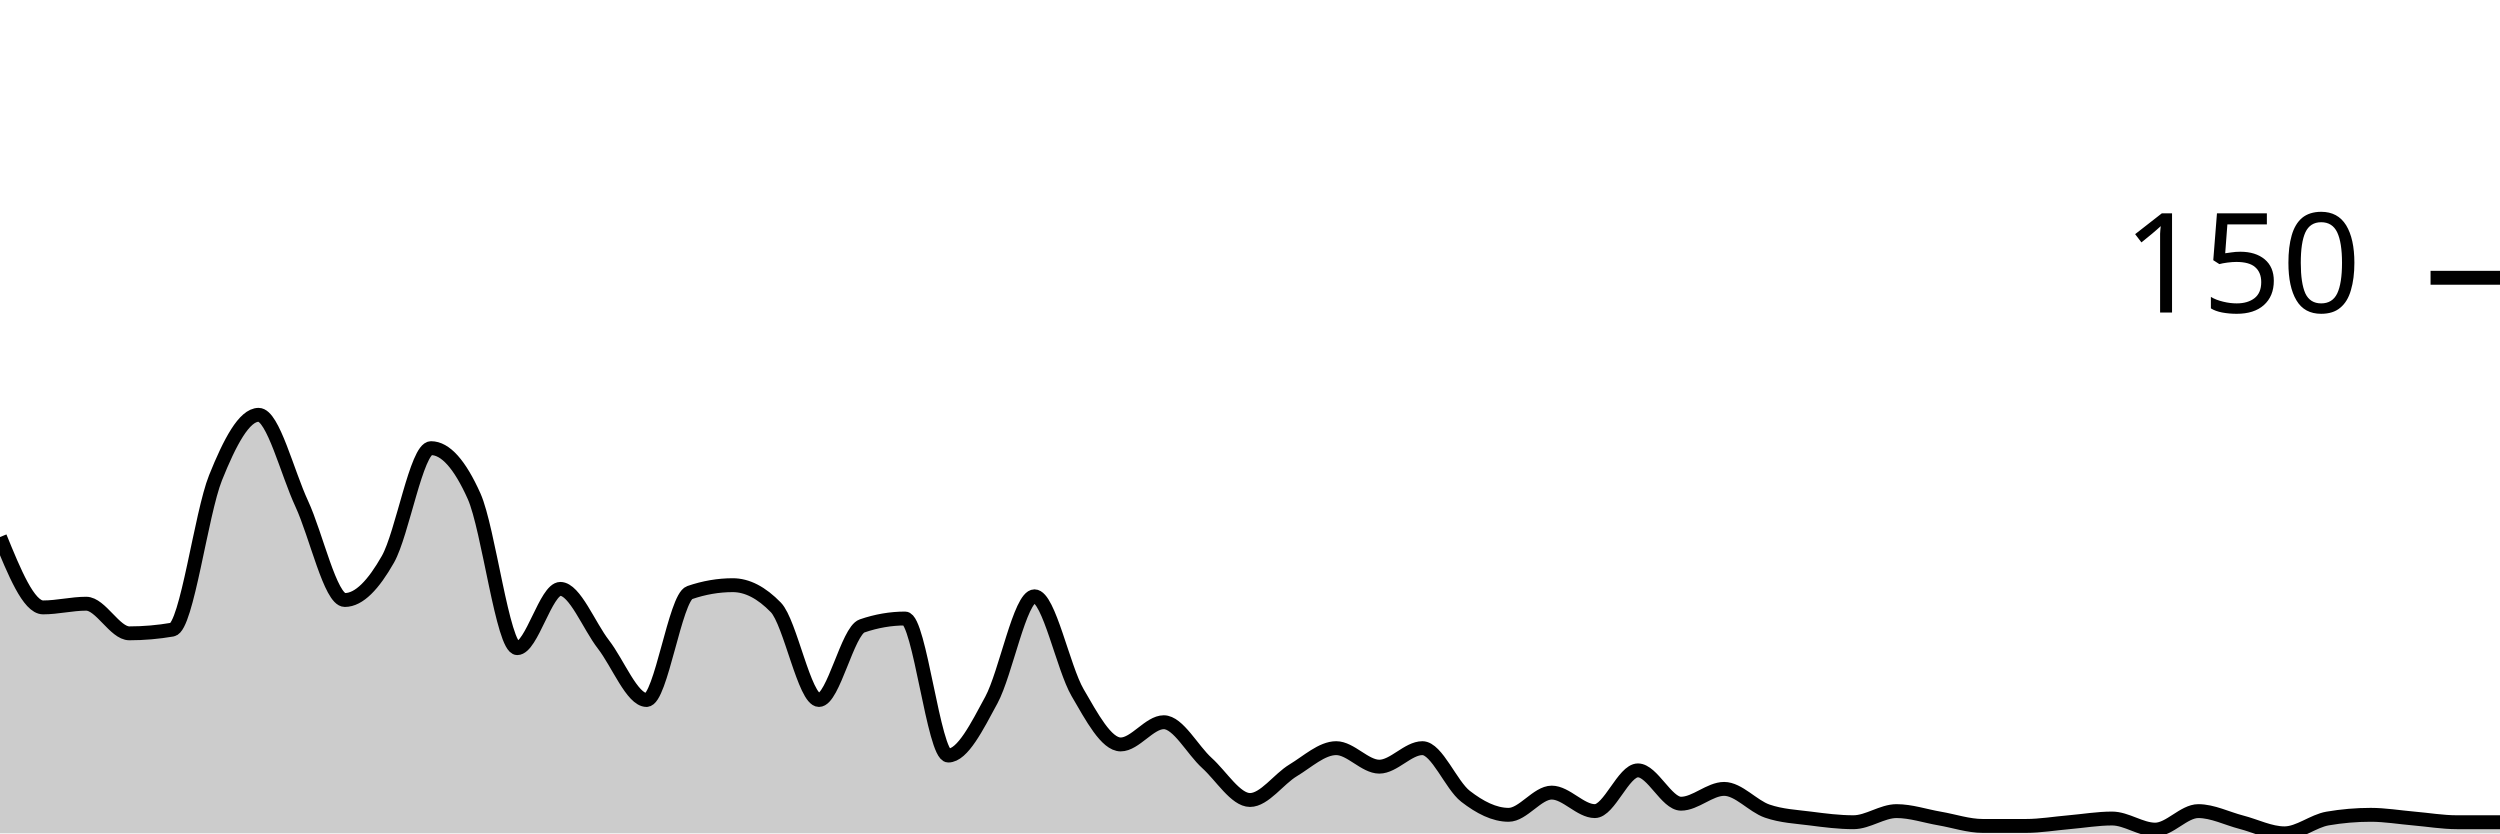
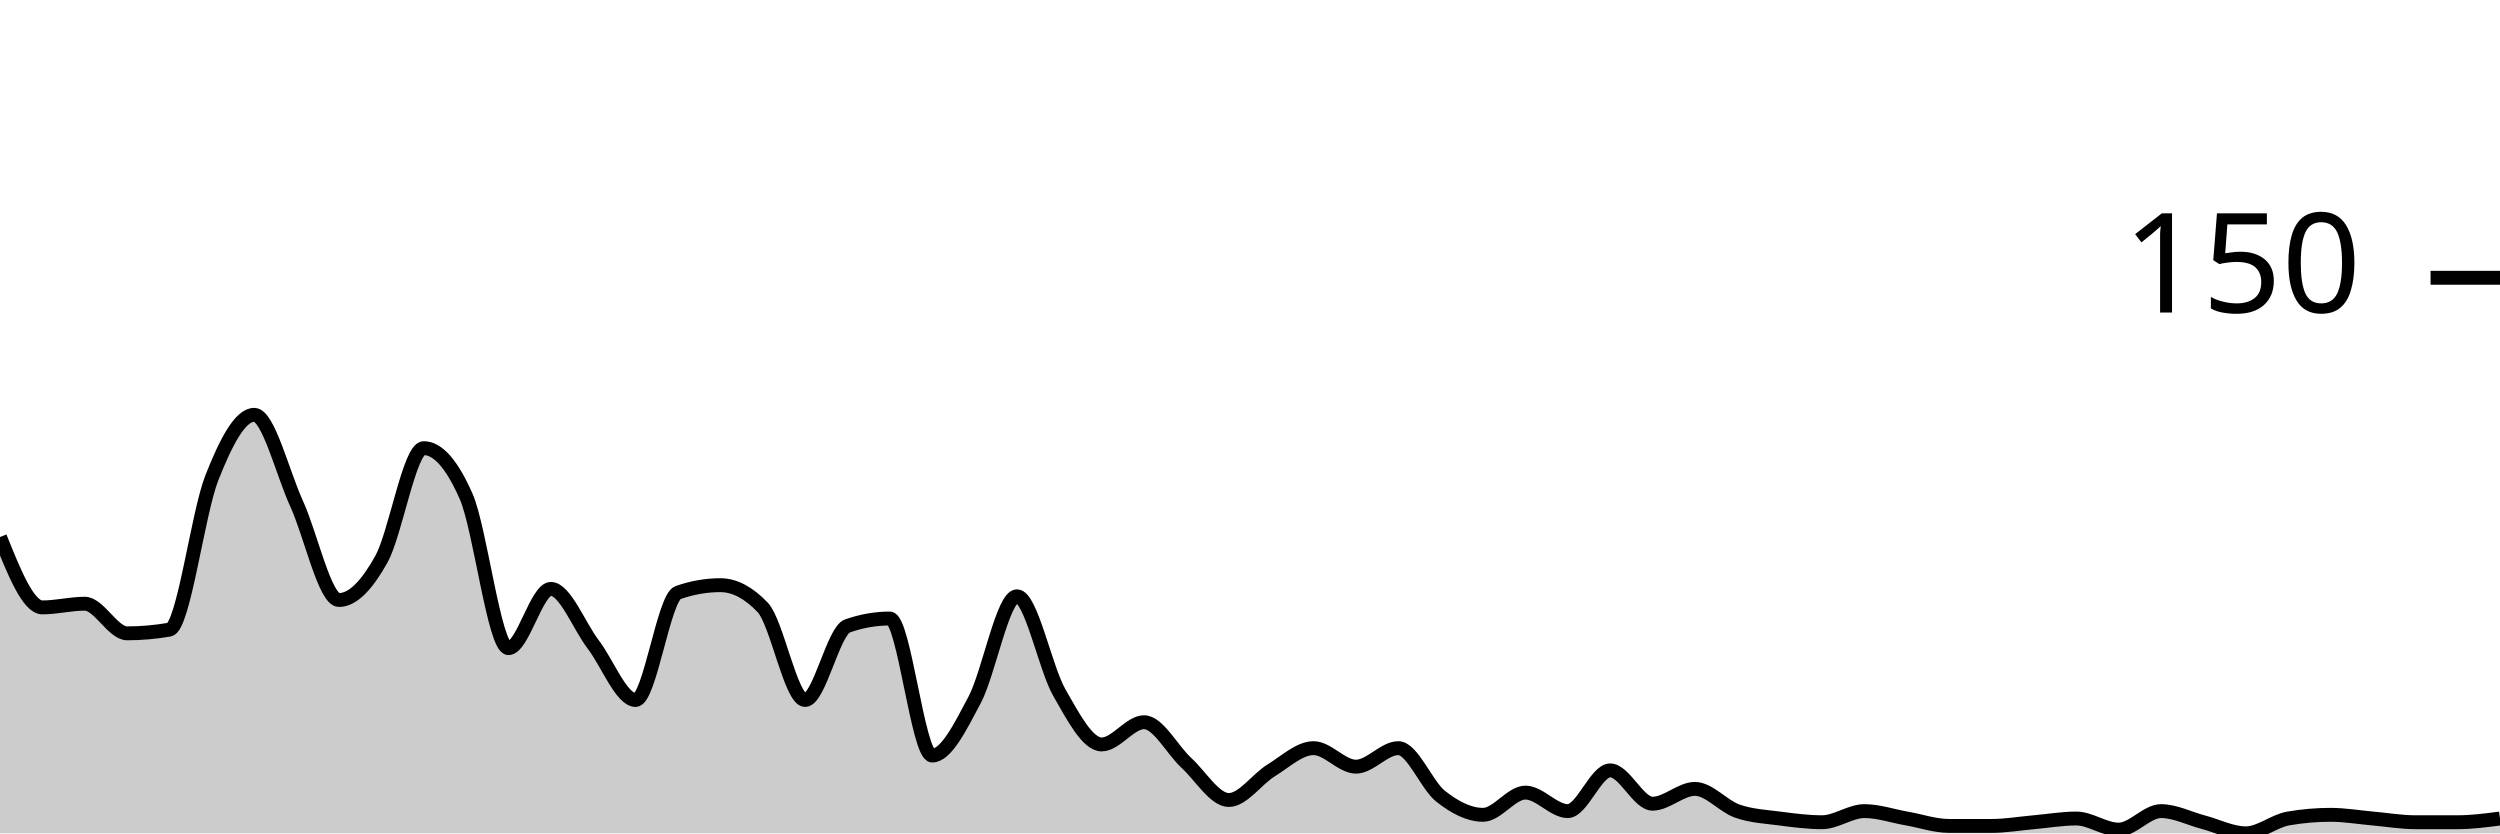
<svg xmlns="http://www.w3.org/2000/svg" viewBox="0 0 180 60">
  <g transform="translate(0,20)">
-     <path class="area" fill="rgba(0, 0, 0, 0.2)" d="M0,18.667C1.034,21.2,2.069,23.733,3.103,23.733C4.138,23.733,5.172,23.467,6.207,23.467C7.241,23.467,8.276,25.6,9.31,25.6C10.345,25.6,11.379,25.511,12.414,25.333C13.448,25.156,14.483,16.978,15.517,14.4C16.552,11.822,17.586,9.867,18.621,9.867C19.655,9.867,20.69,14.044,21.724,16.267C22.759,18.489,23.793,23.2,24.828,23.2C25.862,23.2,26.897,22.089,27.931,20.267C28.966,18.444,30,12.267,31.034,12.267C32.069,12.267,33.103,13.422,34.138,15.733C35.172,18.044,36.207,26.667,37.241,26.667C38.276,26.667,39.31,22.4,40.345,22.4C41.379,22.4,42.414,25.067,43.448,26.4C44.483,27.733,45.517,30.4,46.552,30.4C47.586,30.4,48.621,23.022,49.655,22.667C50.69,22.311,51.724,22.133,52.759,22.133C53.793,22.133,54.828,22.667,55.862,23.733C56.897,24.8,57.931,30.4,58.966,30.4C60,30.4,61.034,25.422,62.069,25.067C63.103,24.711,64.138,24.533,65.172,24.533C66.207,24.533,67.241,34.4,68.276,34.4C69.31,34.4,70.345,32.311,71.379,30.4C72.414,28.489,73.448,22.933,74.483,22.933C75.517,22.933,76.552,28.089,77.586,29.867C78.621,31.644,79.655,33.6,80.69,33.6C81.724,33.6,82.759,32,83.793,32C84.828,32,85.862,34,86.897,34.933C87.931,35.867,88.966,37.6,90,37.6C91.034,37.6,92.069,36.089,93.103,35.467C94.138,34.844,95.172,33.867,96.207,33.867C97.241,33.867,98.276,35.2,99.31,35.2C100.345,35.2,101.379,33.867,102.414,33.867C103.448,33.867,104.483,36.533,105.517,37.333C106.552,38.133,107.586,38.667,108.621,38.667C109.655,38.667,110.69,37.067,111.724,37.067C112.759,37.067,113.793,38.4,114.828,38.4C115.862,38.4,116.897,35.467,117.931,35.467C118.966,35.467,120,37.867,121.034,37.867C122.069,37.867,123.103,36.8,124.138,36.8C125.172,36.8,126.207,38.044,127.241,38.4C128.276,38.756,129.31,38.8,130.345,38.933C131.379,39.067,132.414,39.2,133.448,39.2C134.483,39.2,135.517,38.4,136.552,38.4C137.586,38.4,138.621,38.756,139.655,38.933C140.69,39.111,141.724,39.467,142.759,39.467C143.793,39.467,144.828,39.467,145.862,39.467C146.897,39.467,147.931,39.289,148.966,39.2C150,39.111,151.034,38.933,152.069,38.933C153.103,38.933,154.138,39.733,155.172,39.733C156.207,39.733,157.241,38.4,158.276,38.4C159.31,38.4,160.345,38.933,161.379,39.2C162.414,39.467,163.448,40,164.483,40C165.517,40,166.552,39.111,167.586,38.933C168.621,38.756,169.655,38.667,170.69,38.667C171.724,38.667,172.759,38.844,173.793,38.933C174.828,39.022,175.862,39.2,176.897,39.2C177.931,39.2,178.966,39.2,180,39.2L180,40C178.966,40,177.931,40,176.897,40C175.862,40,174.828,40,173.793,40C172.759,40,171.724,40,170.69,40C169.655,40,168.621,40,167.586,40C166.552,40,165.517,40,164.483,40C163.448,40,162.414,40,161.379,40C160.345,40,159.31,40,158.276,40C157.241,40,156.207,40,155.172,40C154.138,40,153.103,40,152.069,40C151.034,40,150,40,148.966,40C147.931,40,146.897,40,145.862,40C144.828,40,143.793,40,142.759,40C141.724,40,140.69,40,139.655,40C138.621,40,137.586,40,136.552,40C135.517,40,134.483,40,133.448,40C132.414,40,131.379,40,130.345,40C129.31,40,128.276,40,127.241,40C126.207,40,125.172,40,124.138,40C123.103,40,122.069,40,121.034,40C120,40,118.966,40,117.931,40C116.897,40,115.862,40,114.828,40C113.793,40,112.759,40,111.724,40C110.69,40,109.655,40,108.621,40C107.586,40,106.552,40,105.517,40C104.483,40,103.448,40,102.414,40C101.379,40,100.345,40,99.31,40C98.276,40,97.241,40,96.207,40C95.172,40,94.138,40,93.103,40C92.069,40,91.034,40,90,40C88.966,40,87.931,40,86.897,40C85.862,40,84.828,40,83.793,40C82.759,40,81.724,40,80.69,40C79.655,40,78.621,40,77.586,40C76.552,40,75.517,40,74.483,40C73.448,40,72.414,40,71.379,40C70.345,40,69.31,40,68.276,40C67.241,40,66.207,40,65.172,40C64.138,40,63.103,40,62.069,40C61.034,40,60,40,58.966,40C57.931,40,56.897,40,55.862,40C54.828,40,53.793,40,52.759,40C51.724,40,50.69,40,49.655,40C48.621,40,47.586,40,46.552,40C45.517,40,44.483,40,43.448,40C42.414,40,41.379,40,40.345,40C39.31,40,38.276,40,37.241,40C36.207,40,35.172,40,34.138,40C33.103,40,32.069,40,31.034,40C30,40,28.966,40,27.931,40C26.897,40,25.862,40,24.828,40C23.793,40,22.759,40,21.724,40C20.69,40,19.655,40,18.621,40C17.586,40,16.552,40,15.517,40C14.483,40,13.448,40,12.414,40C11.379,40,10.345,40,9.31,40C8.276,40,7.241,40,6.207,40C5.172,40,4.138,40,3.103,40C2.069,40,1.034,40,0,40Z" />
-     <path class="line" stroke="black" fill="none" d="M0,18.667C1.034,21.2,2.069,23.733,3.103,23.733C4.138,23.733,5.172,23.467,6.207,23.467C7.241,23.467,8.276,25.6,9.31,25.6C10.345,25.6,11.379,25.511,12.414,25.333C13.448,25.156,14.483,16.978,15.517,14.4C16.552,11.822,17.586,9.867,18.621,9.867C19.655,9.867,20.69,14.044,21.724,16.267C22.759,18.489,23.793,23.2,24.828,23.2C25.862,23.2,26.897,22.089,27.931,20.267C28.966,18.444,30,12.267,31.034,12.267C32.069,12.267,33.103,13.422,34.138,15.733C35.172,18.044,36.207,26.667,37.241,26.667C38.276,26.667,39.31,22.4,40.345,22.4C41.379,22.4,42.414,25.067,43.448,26.4C44.483,27.733,45.517,30.4,46.552,30.4C47.586,30.4,48.621,23.022,49.655,22.667C50.69,22.311,51.724,22.133,52.759,22.133C53.793,22.133,54.828,22.667,55.862,23.733C56.897,24.8,57.931,30.4,58.966,30.4C60,30.4,61.034,25.422,62.069,25.067C63.103,24.711,64.138,24.533,65.172,24.533C66.207,24.533,67.241,34.4,68.276,34.4C69.31,34.4,70.345,32.311,71.379,30.4C72.414,28.489,73.448,22.933,74.483,22.933C75.517,22.933,76.552,28.089,77.586,29.867C78.621,31.644,79.655,33.6,80.69,33.6C81.724,33.6,82.759,32,83.793,32C84.828,32,85.862,34,86.897,34.933C87.931,35.867,88.966,37.6,90,37.6C91.034,37.6,92.069,36.089,93.103,35.467C94.138,34.844,95.172,33.867,96.207,33.867C97.241,33.867,98.276,35.2,99.31,35.2C100.345,35.2,101.379,33.867,102.414,33.867C103.448,33.867,104.483,36.533,105.517,37.333C106.552,38.133,107.586,38.667,108.621,38.667C109.655,38.667,110.69,37.067,111.724,37.067C112.759,37.067,113.793,38.4,114.828,38.4C115.862,38.4,116.897,35.467,117.931,35.467C118.966,35.467,120,37.867,121.034,37.867C122.069,37.867,123.103,36.8,124.138,36.8C125.172,36.8,126.207,38.044,127.241,38.4C128.276,38.756,129.31,38.8,130.345,38.933C131.379,39.067,132.414,39.2,133.448,39.2C134.483,39.2,135.517,38.4,136.552,38.4C137.586,38.4,138.621,38.756,139.655,38.933C140.69,39.111,141.724,39.467,142.759,39.467C143.793,39.467,144.828,39.467,145.862,39.467C146.897,39.467,147.931,39.289,148.966,39.2C150,39.111,151.034,38.933,152.069,38.933C153.103,38.933,154.138,39.733,155.172,39.733C156.207,39.733,157.241,38.4,158.276,38.4C159.31,38.4,160.345,38.933,161.379,39.2C162.414,39.467,163.448,40,164.483,40C165.517,40,166.552,39.111,167.586,38.933C168.621,38.756,169.655,38.667,170.69,38.667C171.724,38.667,172.759,38.844,173.793,38.933C174.828,39.022,175.862,39.2,176.897,39.2C177.931,39.2,178.966,39.2,180,39.2" />
+     <path class="area" fill="rgba(0, 0, 0, 0.2)" d="M0,18.667C1.017,21.2,2.034,23.733,3.051,23.733C4.068,23.733,5.085,23.467,6.102,23.467C7.119,23.467,8.136,25.6,9.153,25.6C10.169,25.6,11.186,25.511,12.203,25.333C13.22,25.156,14.237,16.978,15.254,14.4C16.271,11.822,17.288,9.867,18.305,9.867C19.322,9.867,20.339,14.044,21.356,16.267C22.373,18.489,23.39,23.2,24.407,23.2C25.424,23.2,26.441,22.089,27.458,20.267C28.475,18.444,29.492,12.267,30.508,12.267C31.525,12.267,32.542,13.422,33.559,15.733C34.576,18.044,35.593,26.667,36.61,26.667C37.627,26.667,38.644,22.4,39.661,22.4C40.678,22.4,41.695,25.067,42.712,26.4C43.729,27.733,44.746,30.4,45.763,30.4C46.78,30.4,47.797,23.022,48.814,22.667C49.831,22.311,50.847,22.133,51.864,22.133C52.881,22.133,53.898,22.667,54.915,23.733C55.932,24.8,56.949,30.4,57.966,30.4C58.983,30.4,60,25.422,61.017,25.067C62.034,24.711,63.051,24.533,64.068,24.533C65.085,24.533,66.102,34.4,67.119,34.4C68.136,34.4,69.153,32.311,70.169,30.4C71.186,28.489,72.203,22.933,73.22,22.933C74.237,22.933,75.254,28.089,76.271,29.867C77.288,31.644,78.305,33.6,79.322,33.6C80.339,33.6,81.356,32,82.373,32C83.39,32,84.407,34,85.424,34.933C86.441,35.867,87.458,37.6,88.475,37.6C89.492,37.6,90.508,36.089,91.525,35.467C92.542,34.844,93.559,33.867,94.576,33.867C95.593,33.867,96.61,35.2,97.627,35.2C98.644,35.2,99.661,33.867,100.678,33.867C101.695,33.867,102.712,36.533,103.729,37.333C104.746,38.133,105.763,38.667,106.78,38.667C107.797,38.667,108.814,37.067,109.831,37.067C110.847,37.067,111.864,38.4,112.881,38.4C113.898,38.4,114.915,35.467,115.932,35.467C116.949,35.467,117.966,37.867,118.983,37.867C120,37.867,121.017,36.8,122.034,36.8C123.051,36.8,124.068,38.044,125.085,38.4C126.102,38.756,127.119,38.8,128.136,38.933C129.153,39.067,130.169,39.2,131.186,39.2C132.203,39.2,133.22,38.4,134.237,38.4C135.254,38.4,136.271,38.756,137.288,38.933C138.305,39.111,139.322,39.467,140.339,39.467C141.356,39.467,142.373,39.467,143.39,39.467C144.407,39.467,145.424,39.289,146.441,39.2C147.458,39.111,148.475,38.933,149.492,38.933C150.508,38.933,151.525,39.733,152.542,39.733C153.559,39.733,154.576,38.4,155.593,38.4C156.61,38.4,157.627,38.933,158.644,39.2C159.661,39.467,160.678,40,161.695,40C162.712,40,163.729,39.111,164.746,38.933C165.763,38.756,166.78,38.667,167.797,38.667C168.814,38.667,169.831,38.844,170.847,38.933C171.864,39.022,172.881,39.2,173.898,39.2C174.915,39.2,175.932,39.2,176.949,39.2C177.966,39.2,178.983,39.067,180,38.933L180,40C178.983,40,177.966,40,176.949,40C175.932,40,174.915,40,173.898,40C172.881,40,171.864,40,170.847,40C169.831,40,168.814,40,167.797,40C166.78,40,165.763,40,164.746,40C163.729,40,162.712,40,161.695,40C160.678,40,159.661,40,158.644,40C157.627,40,156.61,40,155.593,40C154.576,40,153.559,40,152.542,40C151.525,40,150.508,40,149.492,40C148.475,40,147.458,40,146.441,40C145.424,40,144.407,40,143.39,40C142.373,40,141.356,40,140.339,40C139.322,40,138.305,40,137.288,40C136.271,40,135.254,40,134.237,40C133.22,40,132.203,40,131.186,40C130.169,40,129.153,40,128.136,40C127.119,40,126.102,40,125.085,40C124.068,40,123.051,40,122.034,40C121.017,40,120,40,118.983,40C117.966,40,116.949,40,115.932,40C114.915,40,113.898,40,112.881,40C111.864,40,110.847,40,109.831,40C108.814,40,107.797,40,106.78,40C105.763,40,104.746,40,103.729,40C102.712,40,101.695,40,100.678,40C99.661,40,98.644,40,97.627,40C96.61,40,95.593,40,94.576,40C93.559,40,92.542,40,91.525,40C90.508,40,89.492,40,88.475,40C87.458,40,86.441,40,85.424,40C84.407,40,83.39,40,82.373,40C81.356,40,80.339,40,79.322,40C78.305,40,77.288,40,76.271,40C75.254,40,74.237,40,73.22,40C72.203,40,71.186,40,70.169,40C69.153,40,68.136,40,67.119,40C66.102,40,65.085,40,64.068,40C63.051,40,62.034,40,61.017,40C60,40,58.983,40,57.966,40C56.949,40,55.932,40,54.915,40C53.898,40,52.881,40,51.864,40C50.847,40,49.831,40,48.814,40C47.797,40,46.78,40,45.763,40C44.746,40,43.729,40,42.712,40C41.695,40,40.678,40,39.661,40C38.644,40,37.627,40,36.61,40C35.593,40,34.576,40,33.559,40C32.542,40,31.525,40,30.508,40C29.492,40,28.475,40,27.458,40C26.441,40,25.424,40,24.407,40C23.39,40,22.373,40,21.356,40C20.339,40,19.322,40,18.305,40C17.288,40,16.271,40,15.254,40C14.237,40,13.22,40,12.203,40C11.186,40,10.169,40,9.153,40C8.136,40,7.119,40,6.102,40C5.085,40,4.068,40,3.051,40C2.034,40,1.017,40,0,40Z" />
+     <path class="line" stroke="black" fill="none" d="M0,18.667C1.017,21.2,2.034,23.733,3.051,23.733C4.068,23.733,5.085,23.467,6.102,23.467C7.119,23.467,8.136,25.6,9.153,25.6C10.169,25.6,11.186,25.511,12.203,25.333C13.22,25.156,14.237,16.978,15.254,14.4C16.271,11.822,17.288,9.867,18.305,9.867C19.322,9.867,20.339,14.044,21.356,16.267C22.373,18.489,23.39,23.2,24.407,23.2C25.424,23.2,26.441,22.089,27.458,20.267C28.475,18.444,29.492,12.267,30.508,12.267C31.525,12.267,32.542,13.422,33.559,15.733C34.576,18.044,35.593,26.667,36.61,26.667C37.627,26.667,38.644,22.4,39.661,22.4C40.678,22.4,41.695,25.067,42.712,26.4C43.729,27.733,44.746,30.4,45.763,30.4C46.78,30.4,47.797,23.022,48.814,22.667C49.831,22.311,50.847,22.133,51.864,22.133C52.881,22.133,53.898,22.667,54.915,23.733C55.932,24.8,56.949,30.4,57.966,30.4C58.983,30.4,60,25.422,61.017,25.067C62.034,24.711,63.051,24.533,64.068,24.533C65.085,24.533,66.102,34.4,67.119,34.4C68.136,34.4,69.153,32.311,70.169,30.4C71.186,28.489,72.203,22.933,73.22,22.933C74.237,22.933,75.254,28.089,76.271,29.867C77.288,31.644,78.305,33.6,79.322,33.6C80.339,33.6,81.356,32,82.373,32C83.39,32,84.407,34,85.424,34.933C86.441,35.867,87.458,37.6,88.475,37.6C89.492,37.6,90.508,36.089,91.525,35.467C92.542,34.844,93.559,33.867,94.576,33.867C95.593,33.867,96.61,35.2,97.627,35.2C98.644,35.2,99.661,33.867,100.678,33.867C101.695,33.867,102.712,36.533,103.729,37.333C104.746,38.133,105.763,38.667,106.78,38.667C107.797,38.667,108.814,37.067,109.831,37.067C110.847,37.067,111.864,38.4,112.881,38.4C113.898,38.4,114.915,35.467,115.932,35.467C116.949,35.467,117.966,37.867,118.983,37.867C120,37.867,121.017,36.8,122.034,36.8C123.051,36.8,124.068,38.044,125.085,38.4C126.102,38.756,127.119,38.8,128.136,38.933C129.153,39.067,130.169,39.2,131.186,39.2C132.203,39.2,133.22,38.4,134.237,38.4C135.254,38.4,136.271,38.756,137.288,38.933C138.305,39.111,139.322,39.467,140.339,39.467C141.356,39.467,142.373,39.467,143.39,39.467C144.407,39.467,145.424,39.289,146.441,39.2C147.458,39.111,148.475,38.933,149.492,38.933C150.508,38.933,151.525,39.733,152.542,39.733C153.559,39.733,154.576,38.4,155.593,38.4C156.61,38.4,157.627,38.933,158.644,39.2C159.661,39.467,160.678,40,161.695,40C162.712,40,163.729,39.111,164.746,38.933C165.763,38.756,166.78,38.667,167.797,38.667C168.814,38.667,169.831,38.844,170.847,38.933C171.864,39.022,172.881,39.2,173.898,39.2C174.915,39.2,175.932,39.2,176.949,39.2C177.966,39.2,178.983,39.067,180,38.933" />
    <path class="axis-ceiling" stroke-width="1" stroke="black" fill="none" d="M175,0L180,0" />
    <text class="axis-ceiling-label" font-family="sans-serif" text-anchor="end" font-size="10px" x="170" y="2.5">150</text>
  </g>
</svg>
